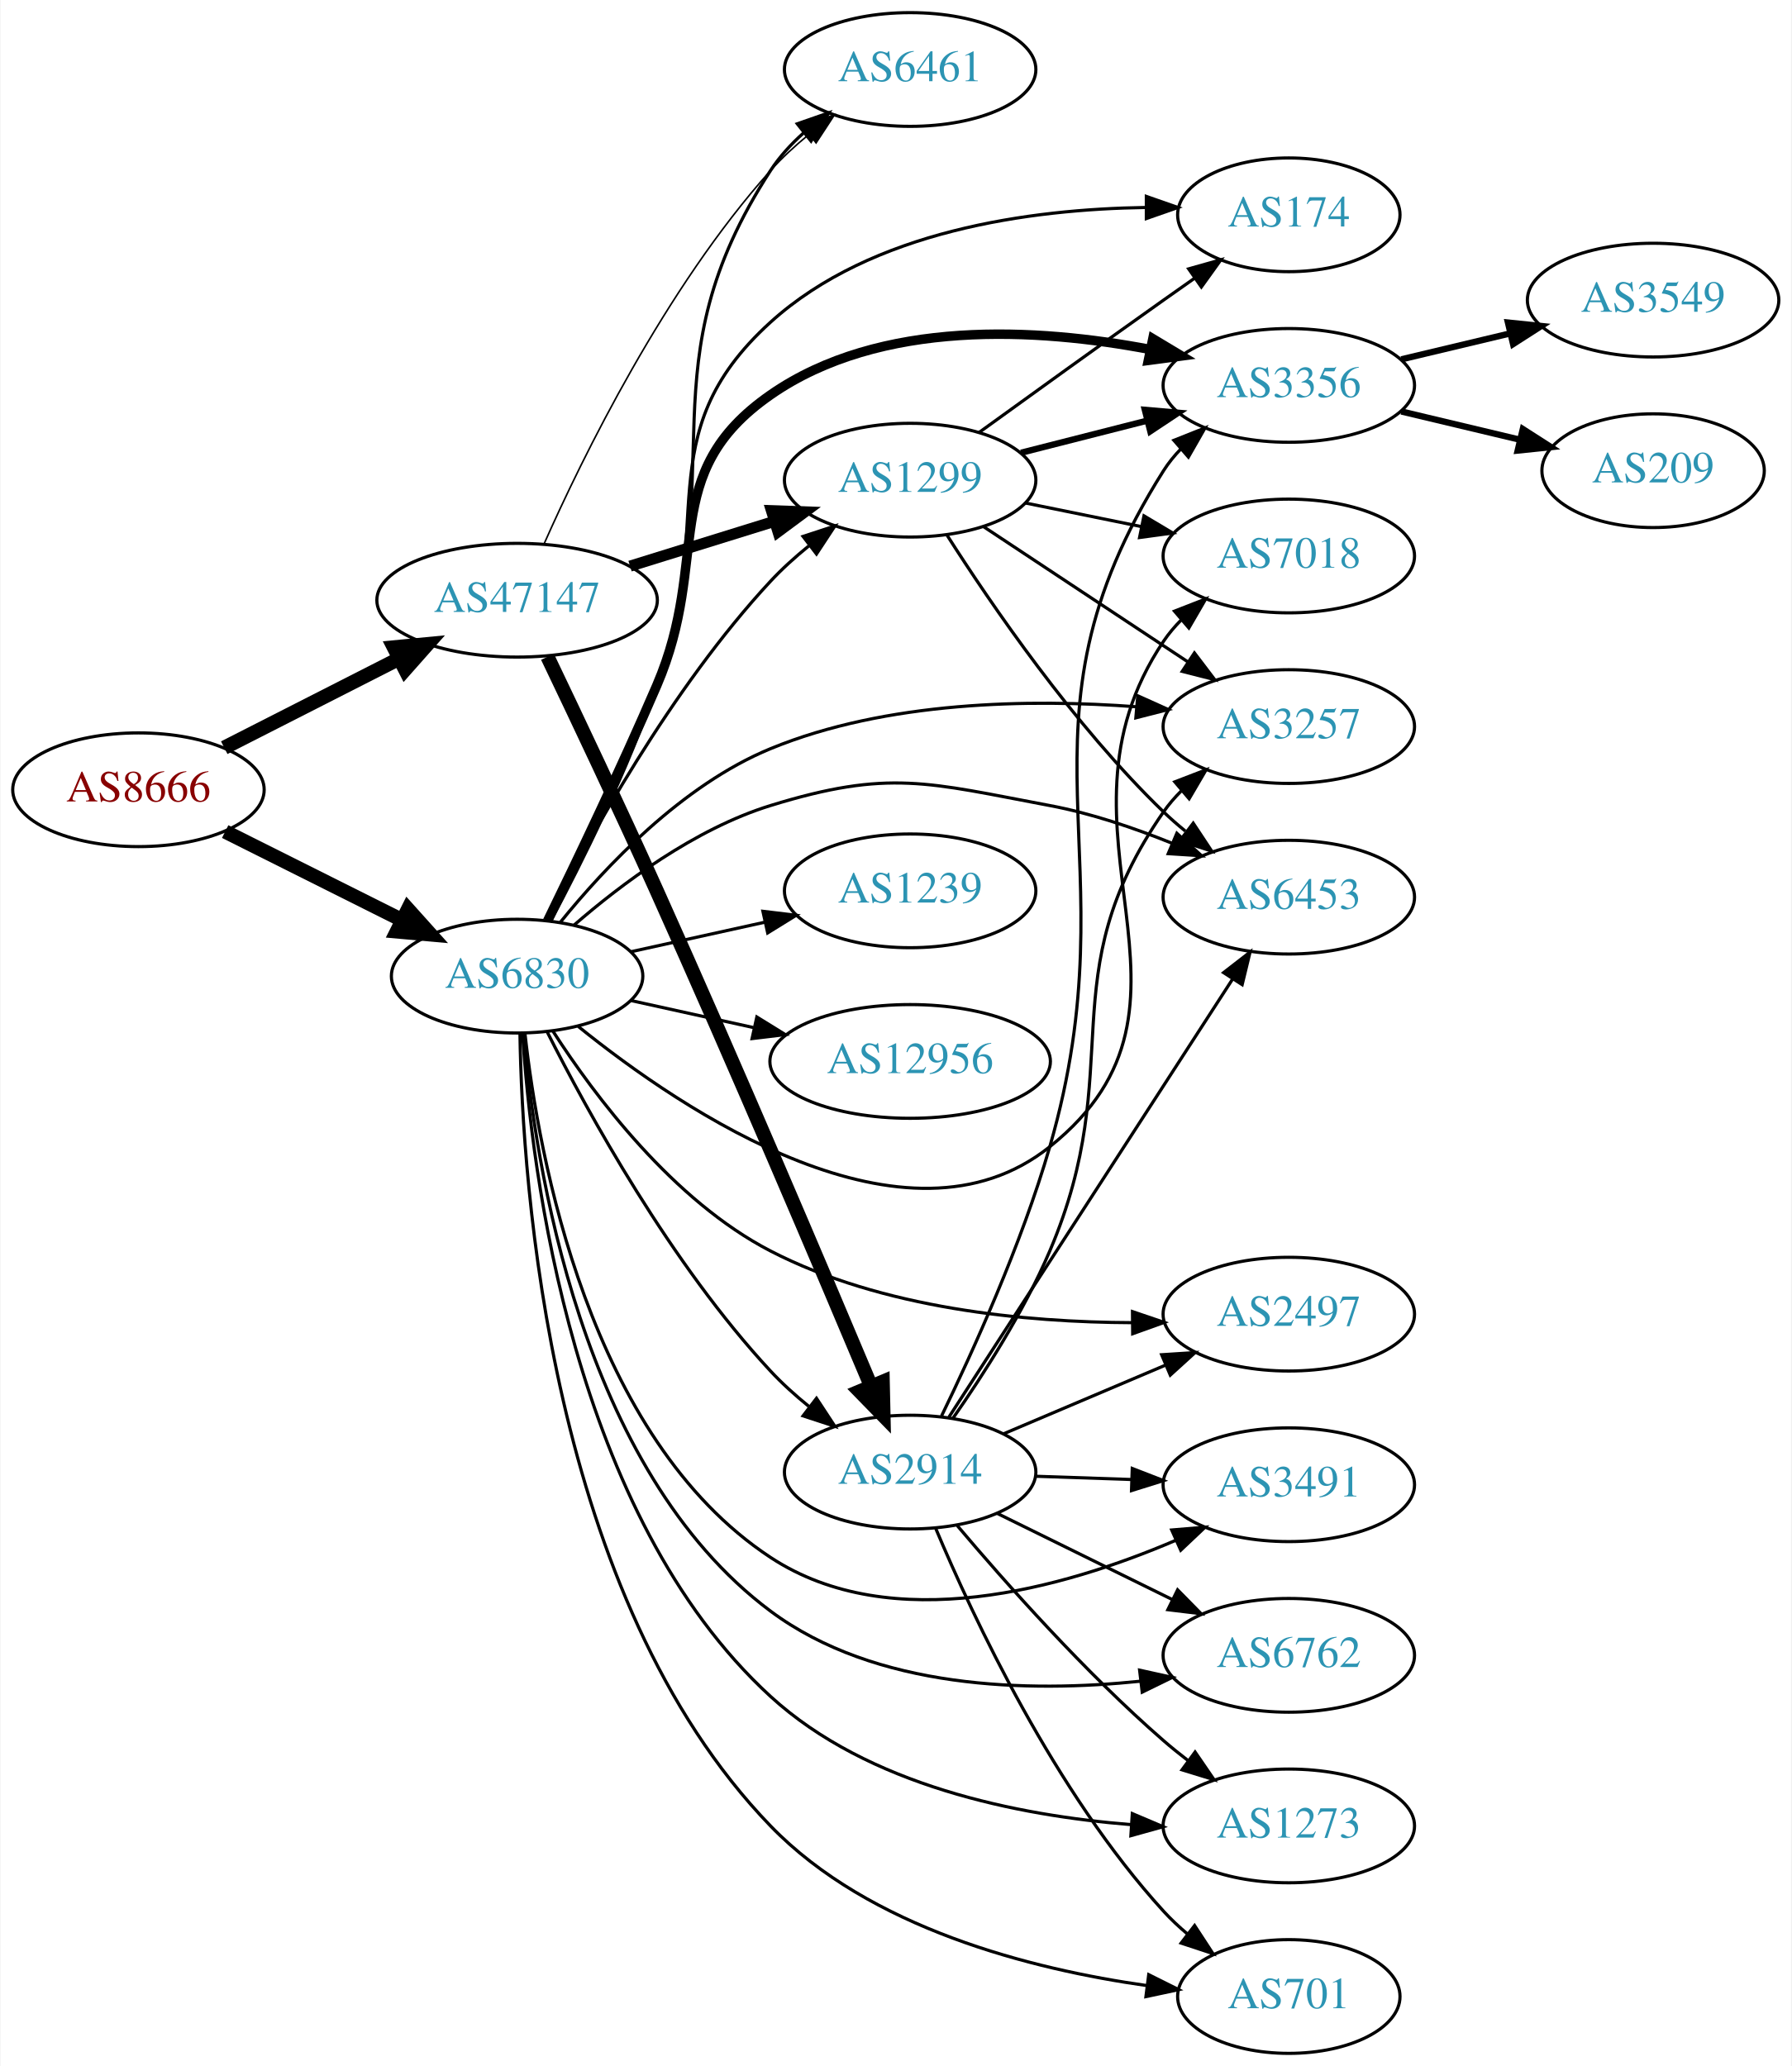
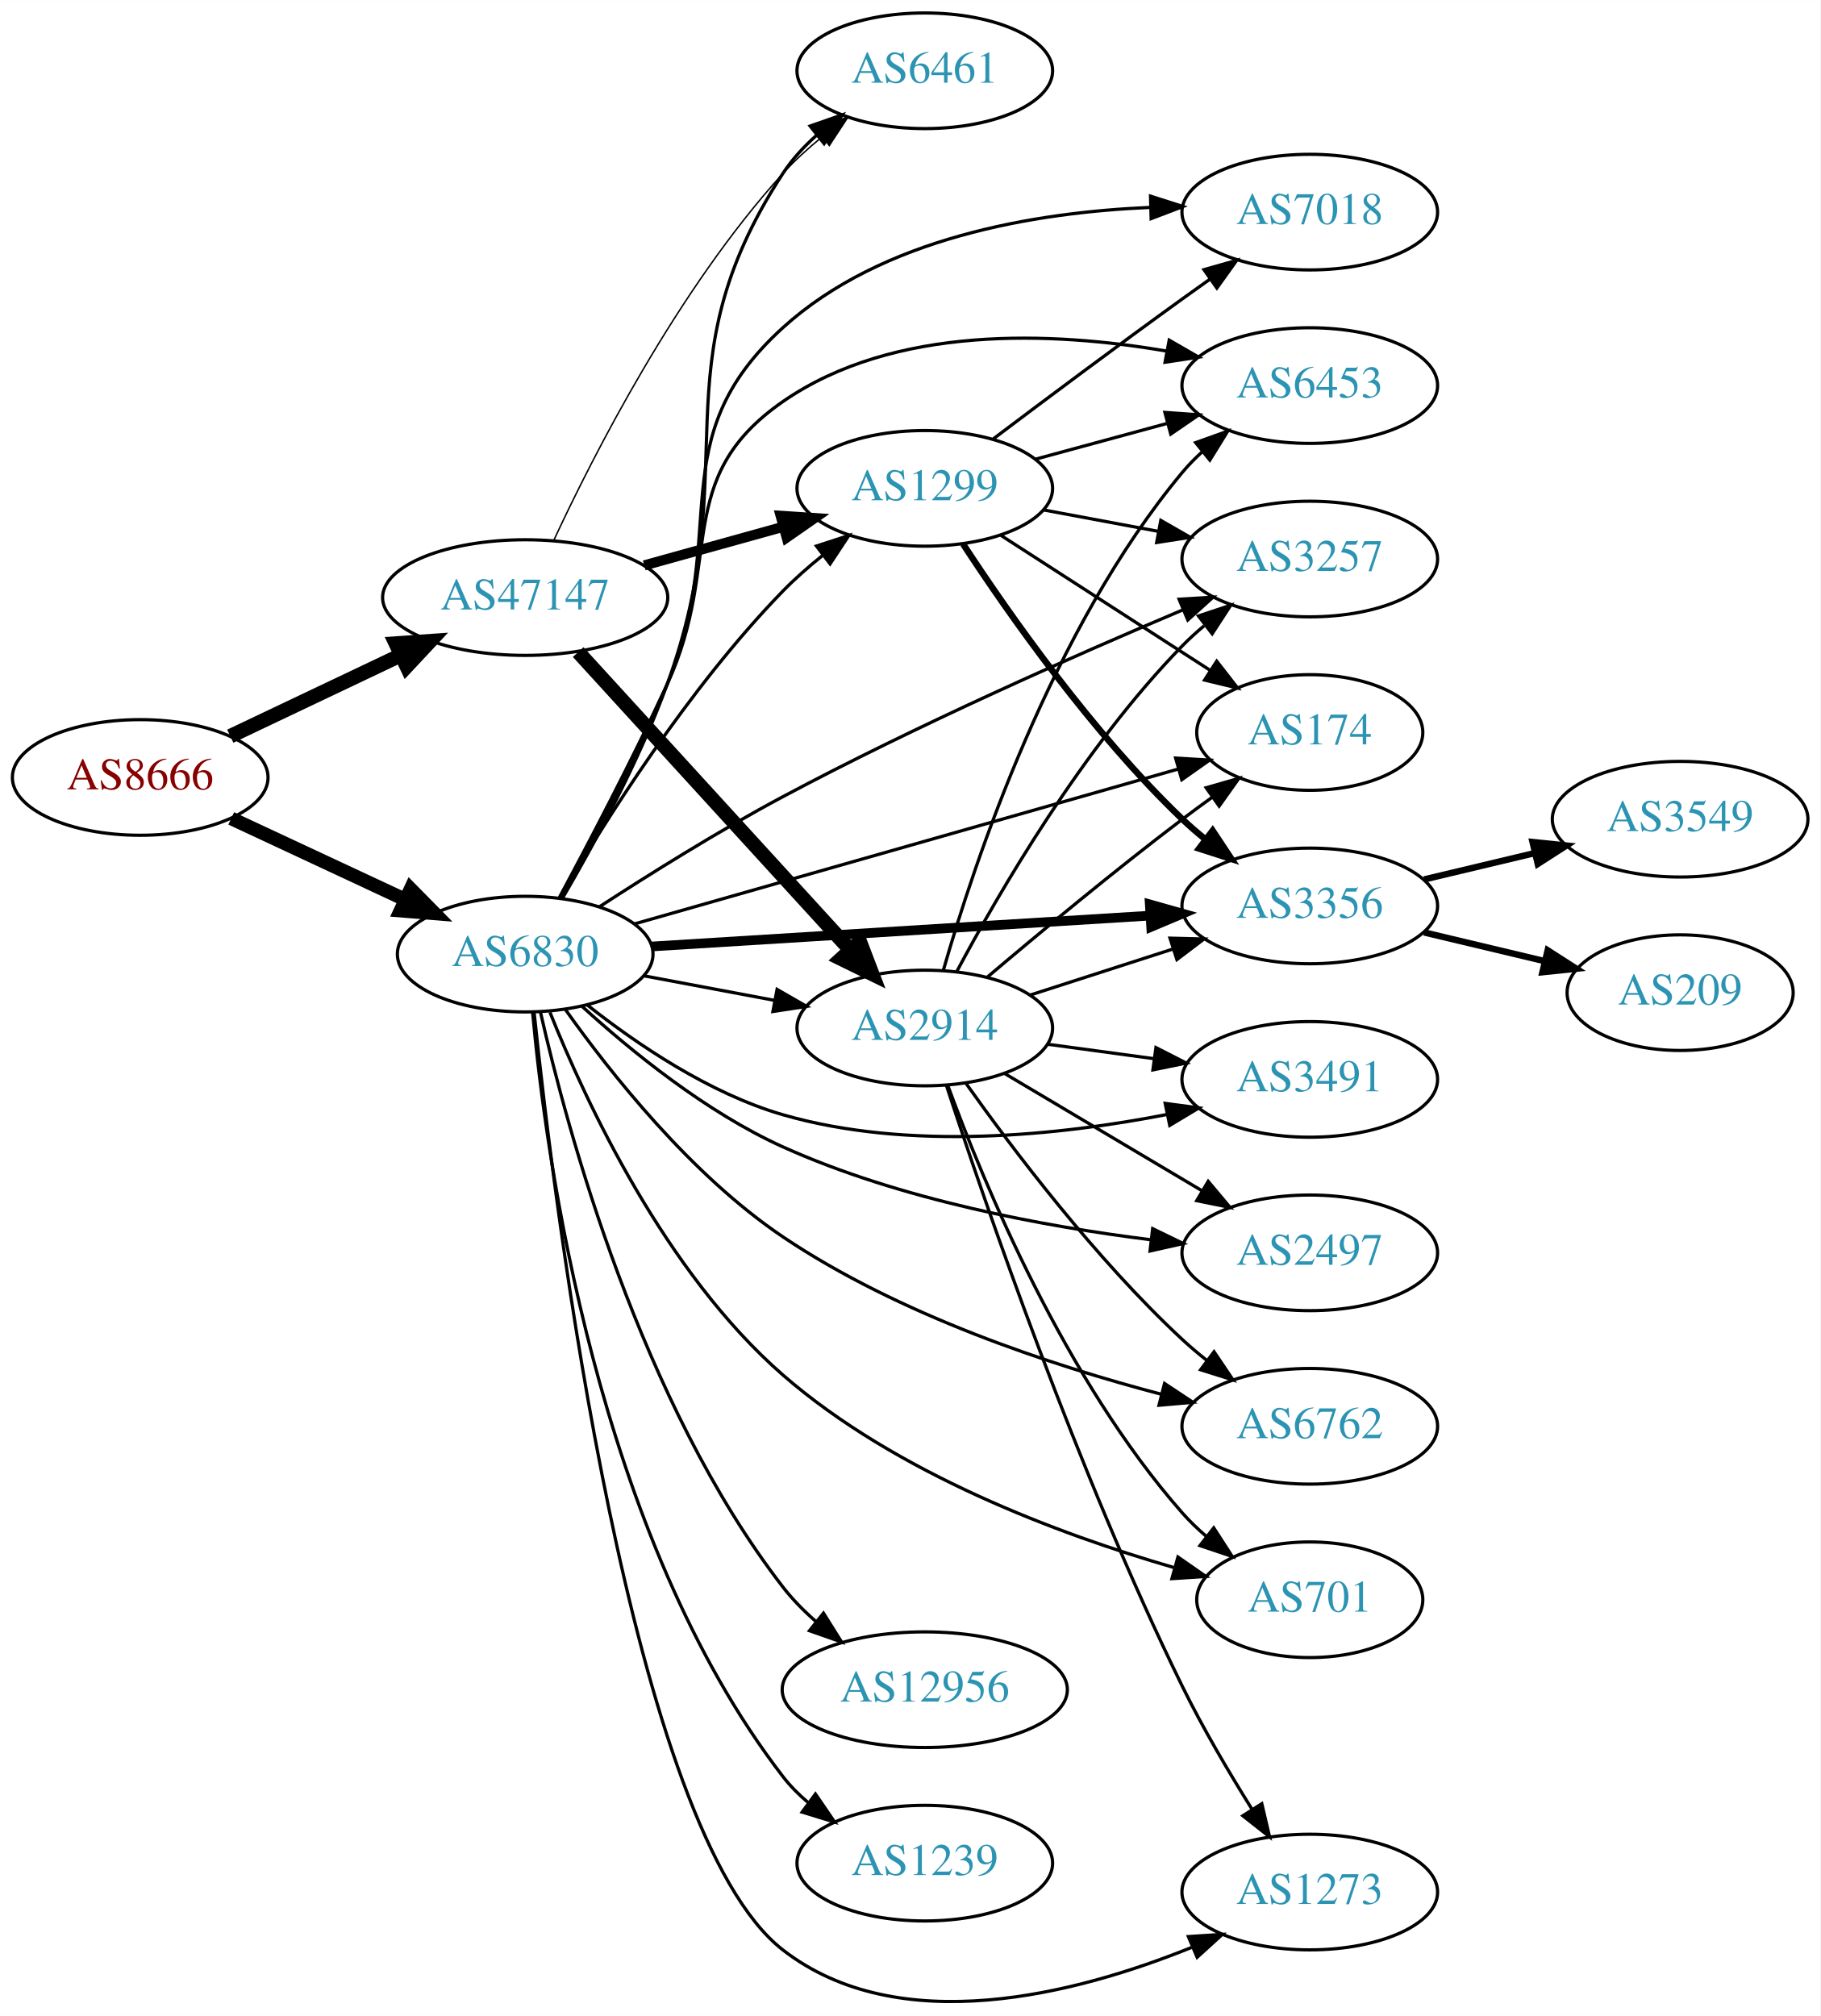
- <svg xmlns="http://www.w3.org/2000/svg" xmlns:xlink="http://www.w3.org/1999/xlink" width="567pt" height="654pt" viewBox="0.00 0.00 566.66 654.00">
-   <g id="graph0" class="graph" transform="scale(1 1) rotate(0) translate(4 650)">
-     <polygon fill="white" stroke="none" points="-4,4 -4,-650 562.663,-650 562.663,4 -4,4" />
+ <svg xmlns="http://www.w3.org/2000/svg" xmlns:xlink="http://www.w3.org/1999/xlink" width="567pt" height="628pt" viewBox="0.00 0.00 566.66 627.55">
+   <g id="graph0" class="graph" transform="scale(1 1) rotate(0) translate(4 623.552)">
+     <polygon fill="white" stroke="none" points="-4,4 -4,-623.552 562.663,-623.552 562.663,4 -4,4" />
    <g id="node1" class="node">
      <g id="a_node1">
        <a xlink:href="/asn/8666" xlink:title="AS8666 ~ FiberLink GmbH [AT]">
-           <ellipse fill="#ffffff" stroke="black" cx="39.647" cy="-400" rx="39.794" ry="18" />
-           <text text-anchor="middle" x="39.647" y="-396.3" font-family="Times,serif" font-size="14.00" fill="#880000">AS8666</text>
+           <ellipse fill="#ffffff" stroke="black" cx="39.647" cy="-381.552" rx="39.794" ry="18" />
+           <text text-anchor="middle" x="39.647" y="-377.852" font-family="Times,serif" font-size="14.00" fill="#880000">AS8666</text>
        </a>
      </g>
    </g>
    <g id="node2" class="node">
      <g id="a_node2">
        <a xlink:href="/asn/6830" xlink:title="AS6830 ~ LGI-UPC [AT]">
-           <ellipse fill="#ffffff" stroke="black" cx="159.489" cy="-341" rx="39.794" ry="18" />
-           <text text-anchor="middle" x="159.489" y="-337.3" font-family="Times,serif" font-size="14.00" fill="#2c94b3">AS6830</text>
+           <ellipse fill="#ffffff" stroke="black" cx="159.489" cy="-326.552" rx="39.794" ry="18" />
+           <text text-anchor="middle" x="159.489" y="-322.852" font-family="Times,serif" font-size="14.00" fill="#2c94b3">AS6830</text>
        </a>
      </g>
    </g>
    <g id="edge1" class="edge">
-       <path fill="none" stroke="black" stroke-width="4.5" d="M67.093,-386.759C83.62,-378.485 105.104,-367.728 123.089,-358.723" />
-       <polygon fill="black" stroke="black" stroke-width="4.5" points="124.952,-362.194 132.131,-354.197 121.426,-355.153 124.952,-362.194" />
+       <path fill="none" stroke="black" stroke-width="4.25" d="M67.978,-368.796C84.041,-361.299 104.551,-351.726 121.985,-343.589" />
+       <polygon fill="black" stroke="black" stroke-width="4.25" points="123.817,-346.838 131.306,-339.239 120.671,-340.099 123.817,-346.838" />
    </g>
    <g id="node3" class="node">
      <g id="a_node3">
        <a xlink:href="/asn/47147" xlink:title="AS47147 ~ ANEXIA Internetdienstleistungs GmbH [AT]">
-           <ellipse fill="#ffffff" stroke="black" cx="159.489" cy="-460" rx="44.393" ry="18" />
-           <text text-anchor="middle" x="159.489" y="-456.3" font-family="Times,serif" font-size="14.00" fill="#2c94b3">AS47147</text>
+           <ellipse fill="#ffffff" stroke="black" cx="159.489" cy="-437.552" rx="44.393" ry="18" />
+           <text text-anchor="middle" x="159.489" y="-433.852" font-family="Times,serif" font-size="14.00" fill="#2c94b3">AS47147</text>
        </a>
      </g>
    </g>
    <g id="edge2" class="edge">
-       <path fill="none" stroke="black" stroke-width="4.5" d="M66.8,-413.316C83.083,-421.607 104.262,-432.39 122.162,-441.504" />
-       <polygon fill="black" stroke="black" stroke-width="4.5" points="120.483,-445.067 131.181,-446.096 124.056,-438.05 120.483,-445.067" />
+       <path fill="none" stroke="black" stroke-width="4.5" d="M67.682,-394.399C83.391,-401.865 103.428,-411.387 120.682,-419.586" />
+       <polygon fill="black" stroke="black" stroke-width="4.5" points="119.214,-423.247 129.936,-423.983 122.594,-416.134 119.214,-423.247" />
    </g>
    <g id="node4" class="node">
      <g id="a_node4">
-         <a xlink:href="/asn/1299" xlink:title="AS1299 ~ Telia Carrier [EU]">
-           <ellipse fill="#ffffff" stroke="black" cx="283.881" cy="-498" rx="39.794" ry="18" />
-           <text text-anchor="middle" x="283.881" y="-494.3" font-family="Times,serif" font-size="14.00" fill="#2c94b3">AS1299</text>
+         <a xlink:href="/asn/3356" xlink:title="AS3356 ~ Level 3 Parent, LLC [US]">
+           <ellipse fill="#ffffff" stroke="black" cx="403.724" cy="-341.552" rx="39.794" ry="18" />
+           <text text-anchor="middle" x="403.724" y="-337.852" font-family="Times,serif" font-size="14.00" fill="#2c94b3">AS3356</text>
        </a>
      </g>
    </g>
    <g id="edge3" class="edge">
-       <path fill="none" stroke="black" d="M168.959,-358.555C181.837,-384.093 208.199,-432.132 239.685,-466 243.325,-469.915 247.499,-473.681 251.785,-477.167" />
-       <polygon fill="black" stroke="black" points="249.987,-480.198 260.056,-483.494 254.24,-474.638 249.987,-480.198" />
+       <path fill="none" stroke="black" stroke-width="3" d="M198.872,-328.929C240.828,-331.527 308.157,-335.696 353.857,-338.526" />
+       <polygon fill="black" stroke="black" stroke-width="3" points="353.923,-342.037 364.12,-339.161 354.356,-335.05 353.923,-342.037" />
    </g>
    <g id="node5" class="node">
      <g id="a_node5">
-         <a xlink:href="/asn/2497" xlink:title="AS2497 ~ Internet Initiative Japan Inc. [JP]">
-           <ellipse fill="#ffffff" stroke="black" cx="403.724" cy="-234" rx="39.794" ry="18" />
-           <text text-anchor="middle" x="403.724" y="-230.3" font-family="Times,serif" font-size="14.00" fill="#2c94b3">AS2497</text>
+         <a xlink:href="/asn/3257" xlink:title="AS3257 ~ GTT [DE]">
+           <ellipse fill="#ffffff" stroke="black" cx="403.724" cy="-449.552" rx="39.794" ry="18" />
+           <text text-anchor="middle" x="403.724" y="-445.852" font-family="Times,serif" font-size="14.00" fill="#2c94b3">AS3257</text>
        </a>
      </g>
    </g>
    <g id="edge4" class="edge">
-       <path fill="none" stroke="black" d="M170.854,-323.541C184.038,-303.08 208.842,-269.948 239.685,-254 275.039,-235.721 320.301,-231.428 354.161,-231.304" />
-       <polygon fill="black" stroke="black" points="354.251,-234.805 364.28,-231.389 354.31,-227.805 354.251,-234.805" />
+       <path fill="none" stroke="black" d="M182.57,-341.273C198.212,-351.437 219.856,-364.974 239.685,-375.552 281.246,-397.724 330.734,-419.577 364.199,-433.719" />
+       <polygon fill="black" stroke="black" points="363.043,-437.03 373.619,-437.674 365.754,-430.576 363.043,-437.03" />
    </g>
    <g id="node6" class="node">
      <g id="a_node6">
-         <a xlink:href="/asn/3356" xlink:title="AS3356 ~ Level 3 Parent, LLC [US]">
-           <ellipse fill="#ffffff" stroke="black" cx="403.724" cy="-528" rx="39.794" ry="18" />
-           <text text-anchor="middle" x="403.724" y="-524.3" font-family="Times,serif" font-size="14.00" fill="#2c94b3">AS3356</text>
+         <a xlink:href="/asn/2497" xlink:title="AS2497 ~ Internet Initiative Japan Inc. [JP]">
+           <ellipse fill="#ffffff" stroke="black" cx="403.724" cy="-233.552" rx="39.794" ry="18" />
+           <text text-anchor="middle" x="403.724" y="-229.852" font-family="Times,serif" font-size="14.00" fill="#2c94b3">AS2497</text>
        </a>
      </g>
    </g>
    <g id="edge5" class="edge">
-       <path fill="none" stroke="black" stroke-width="3" d="M169.118,-358.481C178.097,-376.873 192.396,-406.738 203.685,-433 221.025,-473.339 203.648,-499.915 239.685,-525 274.473,-549.216 324.336,-546.133 359.742,-539.399" />
-       <polygon fill="black" stroke="black" stroke-width="3" points="360.694,-542.776 369.776,-537.321 359.274,-535.922 360.694,-542.776" />
+       <path fill="none" stroke="black" d="M177.249,-310.232C192.349,-296.469 215.788,-277.34 239.685,-266.552 276.182,-250.077 320.972,-241.767 354.365,-237.612" />
+       <polygon fill="black" stroke="black" points="354.813,-241.083 364.341,-236.451 354.004,-234.13 354.813,-241.083" />
    </g>
    <g id="node7" class="node">
      <g id="a_node7">
-         <a xlink:href="/asn/1239" xlink:title="AS1239 ~ Sprint [US]">
-           <ellipse fill="#ffffff" stroke="black" cx="283.881" cy="-368" rx="39.794" ry="18" />
-           <text text-anchor="middle" x="283.881" y="-364.3" font-family="Times,serif" font-size="14.00" fill="#2c94b3">AS1239</text>
+         <a xlink:href="/asn/6762" xlink:title="AS6762 ~ TELECOM ITALIA SPARKLE S.p.A. [IT]">
+           <ellipse fill="#ffffff" stroke="black" cx="403.724" cy="-179.552" rx="39.794" ry="18" />
+           <text text-anchor="middle" x="403.724" y="-175.852" font-family="Times,serif" font-size="14.00" fill="#2c94b3">AS6762</text>
        </a>
      </g>
    </g>
    <g id="edge6" class="edge">
-       <path fill="none" stroke="black" d="M195.562,-348.737C208.749,-351.646 223.929,-354.995 237.894,-358.076" />
-       <polygon fill="black" stroke="black" points="237.284,-361.525 247.803,-360.262 238.792,-354.69 237.284,-361.525" />
+       <path fill="none" stroke="black" d="M171.976,-309.342C185.887,-289.71 211.043,-257.838 239.685,-238.552 275.819,-214.222 323.2,-198.545 357.566,-189.513" />
+       <polygon fill="black" stroke="black" points="358.509,-192.885 367.339,-187.031 356.785,-186.1 358.509,-192.885" />
    </g>
    <g id="node8" class="node">
      <g id="a_node8">
        <a xlink:href="/asn/7018" xlink:title="AS7018 ~ AT&amp;T Services, Inc. [US]">
-           <ellipse fill="#ffffff" stroke="black" cx="403.724" cy="-474" rx="39.794" ry="18" />
-           <text text-anchor="middle" x="403.724" y="-470.3" font-family="Times,serif" font-size="14.00" fill="#2c94b3">AS7018</text>
+           <ellipse fill="#ffffff" stroke="black" cx="403.724" cy="-557.552" rx="39.794" ry="18" />
+           <text text-anchor="middle" x="403.724" y="-553.852" font-family="Times,serif" font-size="14.00" fill="#2c94b3">AS7018</text>
        </a>
      </g>
    </g>
    <g id="edge7" class="edge">
-       <path fill="none" stroke="black" d="M178.858,-325.06C212.007,-298.287 282.605,-250.622 328.077,-287 384.994,-332.533 323.455,-386.48 364.077,-447 365.702,-449.421 367.623,-451.691 369.727,-453.805" />
-       <polygon fill="black" stroke="black" points="367.542,-456.542 377.415,-460.386 372.094,-451.224 367.542,-456.542" />
+       <path fill="none" stroke="black" d="M170.435,-343.858C179.789,-360.574 193.795,-386.782 203.685,-410.552 223.609,-458.435 201.29,-486.687 239.685,-521.552 270.545,-549.575 318.181,-557.474 354.008,-559.016" />
+       <polygon fill="black" stroke="black" points="354.152,-562.521 364.245,-559.3 354.346,-555.524 354.152,-562.521" />
    </g>
    <g id="node9" class="node">
      <g id="a_node9">
-         <a xlink:href="/asn/3491" xlink:title="AS3491 ~ PCCW Global, Inc. [US]">
-           <ellipse fill="#ffffff" stroke="black" cx="403.724" cy="-180" rx="39.794" ry="18" />
-           <text text-anchor="middle" x="403.724" y="-176.3" font-family="Times,serif" font-size="14.00" fill="#2c94b3">AS3491</text>
+         <a xlink:href="/asn/6461" xlink:title="AS6461 ~ Zayo Bandwidth [US]">
+           <ellipse fill="#ffffff" stroke="black" cx="283.881" cy="-601.552" rx="39.794" ry="18" />
+           <text text-anchor="middle" x="283.881" y="-597.852" font-family="Times,serif" font-size="14.00" fill="#2c94b3">AS6461</text>
        </a>
      </g>
    </g>
    <g id="edge8" class="edge">
-       <path fill="none" stroke="black" d="M161.985,-322.776C166.247,-284.226 182.169,-194.862 239.685,-157 278.097,-131.714 332.617,-147.292 367.83,-162.359" />
-       <polygon fill="black" stroke="black" points="366.664,-165.672 377.221,-166.561 369.523,-159.282 366.664,-165.672" />
+       <path fill="none" stroke="black" d="M171.111,-343.985C180.814,-360.577 194.942,-386.511 203.685,-410.552 228.449,-478.644 200.103,-508.864 239.685,-569.552 242.543,-573.934 246.222,-577.932 250.223,-581.503" />
+       <polygon fill="black" stroke="black" points="248.181,-584.351 258.187,-587.835 252.537,-578.872 248.181,-584.351" />
    </g>
    <g id="node10" class="node">
      <g id="a_node10">
-         <a xlink:href="/asn/6762" xlink:title="AS6762 ~ TELECOM ITALIA SPARKLE S.p.A. [IT]">
-           <ellipse fill="#ffffff" stroke="black" cx="403.724" cy="-126" rx="39.794" ry="18" />
-           <text text-anchor="middle" x="403.724" y="-122.3" font-family="Times,serif" font-size="14.00" fill="#2c94b3">AS6762</text>
+         <a xlink:href="/asn/12956" xlink:title="AS12956 ~ TELXIUS [ES]">
+           <ellipse fill="#ffffff" stroke="black" cx="283.881" cy="-97.552" rx="44.393" ry="18" />
+           <text text-anchor="middle" x="283.881" y="-93.852" font-family="Times,serif" font-size="14.00" fill="#2c94b3">AS12956</text>
        </a>
      </g>
    </g>
    <g id="edge9" class="edge">
-       <path fill="none" stroke="black" d="M161.566,-322.789C165.035,-282.294 179.542,-184.832 239.685,-140 272.959,-115.197 321.346,-114.142 356.765,-117.809" />
-       <polygon fill="black" stroke="black" points="356.503,-121.302 366.847,-119.014 357.334,-114.352 356.503,-121.302" />
+       <path fill="none" stroke="black" d="M164.222,-308.582C172.559,-271.831 195.518,-186.729 239.685,-129.552 242.666,-125.693 246.23,-122.076 250.014,-118.763" />
+       <polygon fill="black" stroke="black" points="252.342,-121.383 257.975,-112.41 247.976,-115.912 252.342,-121.383" />
    </g>
    <g id="node11" class="node">
      <g id="a_node11">
-         <a xlink:href="/asn/6453" xlink:title="AS6453 ~ TATA COMMUNICATIONS (AMERICA) INC [US]">
-           <ellipse fill="#ffffff" stroke="black" cx="403.724" cy="-366" rx="39.794" ry="18" />
-           <text text-anchor="middle" x="403.724" y="-362.3" font-family="Times,serif" font-size="14.00" fill="#2c94b3">AS6453</text>
+         <a xlink:href="/asn/1239" xlink:title="AS1239 ~ Sprint [US]">
+           <ellipse fill="#ffffff" stroke="black" cx="283.881" cy="-43.552" rx="39.794" ry="18" />
+           <text text-anchor="middle" x="283.881" y="-39.852" font-family="Times,serif" font-size="14.00" fill="#2c94b3">AS1239</text>
        </a>
      </g>
    </g>
    <g id="edge10" class="edge">
-       <path fill="none" stroke="black" d="M177.411,-357.063C192.434,-370.136 215.673,-387.593 239.685,-395 277.225,-406.58 289.464,-402.237 328.077,-395 341.124,-392.555 354.822,-387.9 366.871,-383.023" />
-       <polygon fill="black" stroke="black" points="368.291,-386.223 376.136,-379.103 365.563,-379.776 368.291,-386.223" />
+       <path fill="none" stroke="black" d="M161.798,-308.464C165.875,-263.665 181.79,-145.754 239.685,-70.552 241.978,-67.574 244.7,-64.84 247.646,-62.352" />
+       <polygon fill="black" stroke="black" points="249.839,-65.083 255.824,-56.34 245.693,-59.443 249.839,-65.083" />
    </g>
    <g id="node12" class="node">
      <g id="a_node12">
-         <a xlink:href="/asn/3257" xlink:title="AS3257 ~ GTT [DE]">
-           <ellipse fill="#ffffff" stroke="black" cx="403.724" cy="-420" rx="39.794" ry="18" />
-           <text text-anchor="middle" x="403.724" y="-416.3" font-family="Times,serif" font-size="14.00" fill="#2c94b3">AS3257</text>
+         <a xlink:href="/asn/701" xlink:title="AS701 ~ UUNET [US]">
+           <ellipse fill="#ffffff" stroke="black" cx="403.724" cy="-125.552" rx="35.194" ry="18" />
+           <text text-anchor="middle" x="403.724" y="-121.852" font-family="Times,serif" font-size="14.00" fill="#2c94b3">AS701</text>
        </a>
      </g>
    </g>
    <g id="edge11" class="edge">
-       <path fill="none" stroke="black" d="M173.161,-358.039C187.227,-375.436 211.675,-401.474 239.685,-413 276.488,-428.144 321.99,-428.776 355.565,-426.263" />
-       <polygon fill="black" stroke="black" points="355.918,-429.745 365.578,-425.394 355.313,-422.772 355.918,-429.745" />
+       <path fill="none" stroke="black" d="M167.187,-308.46C178.295,-280.705 203.003,-227.485 239.685,-195.552 274.999,-164.81 325.854,-145.897 361.346,-135.603" />
+       <polygon fill="black" stroke="black" points="362.686,-138.863 371.377,-132.804 360.804,-132.12 362.686,-138.863" />
    </g>
    <g id="node13" class="node">
      <g id="a_node13">
-         <a xlink:href="/asn/12956" xlink:title="AS12956 ~ TELXIUS [ES]">
-           <ellipse fill="#ffffff" stroke="black" cx="283.881" cy="-314" rx="44.393" ry="18" />
-           <text text-anchor="middle" x="283.881" y="-310.3" font-family="Times,serif" font-size="14.00" fill="#2c94b3">AS12956</text>
+         <a xlink:href="/asn/1273" xlink:title="AS1273 ~ Vodafone Group PLC [EU]">
+           <ellipse fill="#ffffff" stroke="black" cx="403.724" cy="-34.552" rx="39.794" ry="18" />
+           <text text-anchor="middle" x="403.724" y="-30.852" font-family="Times,serif" font-size="14.00" fill="#2c94b3">AS1273</text>
        </a>
      </g>
    </g>
    <g id="edge12" class="edge">
-       <path fill="none" stroke="black" d="M195.562,-333.263C207.601,-330.607 221.301,-327.585 234.222,-324.734" />
-       <polygon fill="black" stroke="black" points="235.36,-328.068 244.371,-322.495 233.852,-321.232 235.36,-328.068" />
+       <path fill="none" stroke="black" d="M162.259,-308.487C168.608,-247.841 192.414,-53.265 239.685,-16.552 275.867,11.549 330.96,-2.777 366.907,-17.303" />
+       <polygon fill="black" stroke="black" points="365.933,-20.692 376.507,-21.37 368.664,-14.246 365.933,-20.692" />
    </g>
    <g id="node14" class="node">
      <g id="a_node14">
-         <a xlink:href="/asn/2914" xlink:title="AS2914 ~ NTT America, Inc. [US]">
-           <ellipse fill="#ffffff" stroke="black" cx="283.881" cy="-184" rx="39.794" ry="18" />
-           <text text-anchor="middle" x="283.881" y="-180.3" font-family="Times,serif" font-size="14.00" fill="#2c94b3">AS2914</text>
+         <a xlink:href="/asn/6453" xlink:title="AS6453 ~ TATA COMMUNICATIONS (AMERICA) INC [US]">
+           <ellipse fill="#ffffff" stroke="black" cx="403.724" cy="-503.552" rx="39.794" ry="18" />
+           <text text-anchor="middle" x="403.724" y="-499.852" font-family="Times,serif" font-size="14.00" fill="#2c94b3">AS6453</text>
        </a>
      </g>
    </g>
    <g id="edge13" class="edge">
-       <path fill="none" stroke="black" d="M168.959,-323.445C181.837,-297.907 208.199,-249.868 239.685,-216 243.325,-212.085 247.499,-208.319 251.785,-204.833" />
-       <polygon fill="black" stroke="black" points="254.24,-207.362 260.056,-198.506 249.987,-201.802 254.24,-207.362" />
+       <path fill="none" stroke="black" d="M170.04,-344.031C179.108,-360.872 192.914,-387.168 203.685,-410.552 221.364,-448.933 204.966,-474.463 239.685,-498.552 274.309,-522.574 323.77,-520.358 359.12,-514.291" />
+       <polygon fill="black" stroke="black" points="359.968,-517.693 369.148,-512.403 358.673,-510.814 359.968,-517.693" />
    </g>
    <g id="node15" class="node">
      <g id="a_node15">
-         <a xlink:href="/asn/6461" xlink:title="AS6461 ~ Zayo Bandwidth [US]">
-           <ellipse fill="#ffffff" stroke="black" cx="283.881" cy="-628" rx="39.794" ry="18" />
-           <text text-anchor="middle" x="283.881" y="-624.3" font-family="Times,serif" font-size="14.00" fill="#2c94b3">AS6461</text>
+         <a xlink:href="/asn/1299" xlink:title="AS1299 ~ Telia Carrier [EU]">
+           <ellipse fill="#ffffff" stroke="black" cx="283.881" cy="-471.552" rx="39.794" ry="18" />
+           <text text-anchor="middle" x="283.881" y="-467.852" font-family="Times,serif" font-size="14.00" fill="#2c94b3">AS1299</text>
        </a>
      </g>
    </g>
    <g id="edge14" class="edge">
-       <path fill="none" stroke="black" d="M170.137,-358.495C179.804,-376.652 194.529,-406.107 203.685,-433 227.597,-503.231 199.32,-533.752 239.685,-596 242.532,-600.39 246.203,-604.392 250.202,-607.965" />
-       <polygon fill="black" stroke="black" points="248.158,-610.812 258.163,-614.298 252.516,-605.334 248.158,-610.812" />
+       <path fill="none" stroke="black" d="M170.238,-343.912C183.865,-367.265 210.266,-409.349 239.685,-439.552 243.415,-443.382 247.639,-447.099 251.948,-450.564" />
+       <polygon fill="black" stroke="black" points="250.158,-453.6 260.234,-456.877 254.401,-448.032 250.158,-453.6" />
    </g>
    <g id="node16" class="node">
      <g id="a_node16">
        <a xlink:href="/asn/174" xlink:title="AS174 ~ Cogent Communications [US]">
-           <ellipse fill="#ffffff" stroke="black" cx="403.724" cy="-582" rx="35.194" ry="18" />
-           <text text-anchor="middle" x="403.724" y="-578.3" font-family="Times,serif" font-size="14.00" fill="#2c94b3">AS174</text>
+           <ellipse fill="#ffffff" stroke="black" cx="403.724" cy="-395.552" rx="35.194" ry="18" />
+           <text text-anchor="middle" x="403.724" y="-391.852" font-family="Times,serif" font-size="14.00" fill="#2c94b3">AS174</text>
        </a>
      </g>
    </g>
    <g id="edge15" class="edge">
-       <path fill="none" stroke="black" d="M169.663,-358.668C178.952,-376.963 193.381,-406.526 203.685,-433 223.111,-482.91 200.009,-512.026 239.685,-548 271.756,-577.078 322.08,-583.774 358.337,-584.321" />
-       <polygon fill="black" stroke="black" points="358.633,-587.821 368.632,-584.319 358.632,-580.821 358.633,-587.821" />
+       <path fill="none" stroke="black" d="M193.41,-335.929C237.398,-348.459 315.286,-370.645 362.64,-384.134" />
+       <polygon fill="black" stroke="black" points="361.969,-387.582 372.545,-386.956 363.887,-380.85 361.969,-387.582" />
    </g>
    <g id="node17" class="node">
      <g id="a_node17">
-         <a xlink:href="/asn/1273" xlink:title="AS1273 ~ Vodafone Group PLC [EU]">
-           <ellipse fill="#ffffff" stroke="black" cx="403.724" cy="-72" rx="39.794" ry="18" />
-           <text text-anchor="middle" x="403.724" y="-68.3" font-family="Times,serif" font-size="14.00" fill="#2c94b3">AS1273</text>
+         <a xlink:href="/asn/3491" xlink:title="AS3491 ~ PCCW Global, Inc. [US]">
+           <ellipse fill="#ffffff" stroke="black" cx="403.724" cy="-287.552" rx="39.794" ry="18" />
+           <text text-anchor="middle" x="403.724" y="-283.852" font-family="Times,serif" font-size="14.00" fill="#2c94b3">AS3491</text>
        </a>
      </g>
    </g>
    <g id="edge16" class="edge">
-       <path fill="none" stroke="black" d="M161.22,-322.797C163.975,-279.613 177.105,-170.305 239.685,-113 270.542,-84.745 317.963,-75.277 353.722,-72.416" />
-       <polygon fill="black" stroke="black" points="354.193,-75.893 363.944,-71.751 353.738,-68.908 354.193,-75.893" />
+       <path fill="none" stroke="black" d="M178.847,-310.69C194.019,-298.694 216.724,-283.194 239.685,-276.552 279.078,-265.157 325.964,-270.137 359.323,-276.633" />
+       <polygon fill="black" stroke="black" points="358.717,-280.082 369.218,-278.681 360.136,-273.227 358.717,-280.082" />
    </g>
    <g id="node18" class="node">
      <g id="a_node18">
-         <a xlink:href="/asn/701" xlink:title="AS701 ~ UUNET [US]">
-           <ellipse fill="#ffffff" stroke="black" cx="403.724" cy="-18" rx="35.194" ry="18" />
-           <text text-anchor="middle" x="403.724" y="-14.3" font-family="Times,serif" font-size="14.00" fill="#2c94b3">AS701</text>
+         <a xlink:href="/asn/2914" xlink:title="AS2914 ~ NTT America, Inc. [US]">
+           <ellipse fill="#ffffff" stroke="black" cx="283.881" cy="-303.552" rx="39.794" ry="18" />
+           <text text-anchor="middle" x="283.881" y="-299.852" font-family="Times,serif" font-size="14.00" fill="#2c94b3">AS2914</text>
        </a>
      </g>
    </g>
    <g id="edge17" class="edge">
-       <path fill="none" stroke="black" d="M160.388,-322.823C161.129,-274.977 169.8,-144.267 239.685,-72 271.042,-39.574 322.272,-26.615 358.938,-21.438" />
-       <polygon fill="black" stroke="black" points="359.387,-24.909 368.865,-20.174 358.503,-17.965 359.387,-24.909" />
+       <path fill="none" stroke="black" d="M196.549,-319.776C209.248,-317.389 223.695,-314.674 237.088,-312.157" />
+       <polygon fill="black" stroke="black" points="237.898,-315.567 247.079,-310.28 236.605,-308.687 237.898,-315.567" />
+     </g>
+     <g id="edge22" class="edge">
+       <path fill="none" stroke="black" stroke-width="0.45" d="M168.323,-455.234C180.763,-482.009 207.003,-533.529 239.685,-569.552 243.277,-573.511 247.425,-577.301 251.699,-580.799" />
+       <polygon fill="black" stroke="black" stroke-width="0.45" points="249.896,-583.827 259.962,-587.133 254.155,-578.271 249.896,-583.827" />
    </g>
    <g id="edge21" class="edge">
-       <path fill="none" stroke="black" stroke-width="3.5" d="M195.234,-470.788C209.36,-475.173 225.814,-480.282 240.626,-484.881" />
-       <polygon fill="black" stroke="black" stroke-width="3.5" points="239.981,-488.345 250.569,-487.968 242.057,-481.66 239.981,-488.345" />
+       <path fill="none" stroke="black" stroke-width="3.15" d="M196.549,-447.569C210.053,-451.321 225.534,-455.621 239.623,-459.535" />
+       <polygon fill="black" stroke="black" stroke-width="3.15" points="239.017,-462.999 249.589,-462.303 240.89,-456.254 239.017,-462.999" />
    </g>
    <g id="edge20" class="edge">
-       <path fill="none" stroke="black" stroke-width="4.5" d="M169.105,-442.098C177.951,-423.617 192.031,-393.908 203.685,-368 228.593,-312.627 256.361,-247.203 271.504,-211.191" />
-       <polygon fill="black" stroke="black" stroke-width="4.5" points="275.187,-212.591 275.427,-201.847 267.926,-209.543 275.187,-212.591" />
-     </g>
-     <g id="edge22" class="edge">
-       <path fill="none" stroke="black" stroke-width="0.5" d="M167.999,-477.782C180.194,-505.259 206.332,-558.75 239.685,-596 243.251,-599.983 247.384,-603.785 251.652,-607.289" />
-       <polygon fill="black" stroke="black" stroke-width="0.5" points="249.847,-610.315 259.911,-613.627 254.108,-604.762 249.847,-610.315" />
-     </g>
-     <g id="edge23" class="edge">
-       <path fill="none" stroke="black" stroke-width="2" d="M318.966,-506.677C331.425,-509.849 345.697,-513.482 358.887,-516.84" />
-       <polygon fill="black" stroke="black" stroke-width="2" points="358.161,-520.267 368.715,-519.342 359.888,-513.483 358.161,-520.267" />
-     </g>
-     <g id="edge24" class="edge">
-       <path fill="none" stroke="black" d="M320.238,-490.799C331.784,-488.448 344.776,-485.802 356.974,-483.317" />
-       <polygon fill="black" stroke="black" points="357.884,-486.704 366.985,-481.279 356.487,-479.845 357.884,-486.704" />
-     </g>
-     <g id="edge25" class="edge">
-       <path fill="none" stroke="black" d="M295.491,-480.691C309.472,-458.731 335.642,-420.419 364.077,-393 366.231,-390.923 368.559,-388.888 370.965,-386.926" />
-       <polygon fill="black" stroke="black" points="373.473,-389.417 379.32,-380.581 369.239,-383.842 373.473,-389.417" />
-     </g>
-     <g id="edge27" class="edge">
-       <path fill="none" stroke="black" d="M307.046,-483.329C325.283,-471.258 351.341,-454.011 371.658,-440.562" />
-       <polygon fill="black" stroke="black" points="373.85,-443.309 380.257,-434.871 369.987,-437.472 373.85,-443.309" />
-     </g>
-     <g id="edge26" class="edge">
-       <path fill="none" stroke="black" d="M305.667,-513.081C321.608,-524.618 344.179,-540.889 364.077,-555 367.29,-557.278 370.661,-559.654 374.017,-562.011" />
-       <polygon fill="black" stroke="black" points="372.029,-564.892 382.228,-567.761 376.044,-559.158 372.029,-564.892" />
+       <path fill="none" stroke="black" stroke-width="4.5" d="M175.99,-420.581C197.418,-397.121 236.21,-354.649 260.702,-327.835" />
+       <polygon fill="black" stroke="black" stroke-width="4.5" points="263.669,-330.424 267.506,-320.385 257.855,-325.114 263.669,-330.424" />
    </g>
    <g id="node19" class="node">
      <g id="a_node19">
        <a xlink:href="/asn/3549" xlink:title="AS3549 ~ Level 3 Parent, LLC [US]">
-           <ellipse fill="#ffffff" stroke="black" cx="519.017" cy="-555" rx="39.794" ry="18" />
-           <text text-anchor="middle" x="519.017" y="-551.3" font-family="Times,serif" font-size="14.00" fill="#2c94b3">AS3549</text>
+           <ellipse fill="#ffffff" stroke="black" cx="519.017" cy="-368.552" rx="39.794" ry="18" />
+           <text text-anchor="middle" x="519.017" y="-364.852" font-family="Times,serif" font-size="14.00" fill="#2c94b3">AS3549</text>
        </a>
      </g>
    </g>
    <g id="edge18" class="edge">
-       <path fill="none" stroke="black" stroke-width="2" d="M439.331,-536.248C450.202,-538.838 462.357,-541.735 473.799,-544.462" />
-       <polygon fill="black" stroke="black" stroke-width="2" points="473.082,-547.889 483.621,-546.803 474.705,-541.08 473.082,-547.889" />
+       <path fill="none" stroke="black" stroke-width="2" d="M439.331,-349.8C450.202,-352.39 462.357,-355.287 473.799,-358.014" />
+       <polygon fill="black" stroke="black" stroke-width="2" points="473.082,-361.441 483.621,-360.355 474.705,-354.632 473.082,-361.441" />
    </g>
    <g id="node20" class="node">
      <g id="a_node20">
        <a xlink:href="/asn/209" xlink:title="AS209 ~ CenturyLink Communications, LLC [US]">
-           <ellipse fill="#ffffff" stroke="black" cx="519.017" cy="-501" rx="35.194" ry="18" />
-           <text text-anchor="middle" x="519.017" y="-497.3" font-family="Times,serif" font-size="14.00" fill="#2c94b3">AS209</text>
+           <ellipse fill="#ffffff" stroke="black" cx="519.017" cy="-314.552" rx="35.194" ry="18" />
+           <text text-anchor="middle" x="519.017" y="-310.852" font-family="Times,serif" font-size="14.00" fill="#2c94b3">AS209</text>
        </a>
      </g>
    </g>
    <g id="edge19" class="edge">
-       <path fill="none" stroke="black" stroke-width="2" d="M439.331,-519.752C451.125,-516.942 464.43,-513.771 476.698,-510.847" />
-       <polygon fill="black" stroke="black" stroke-width="2" points="477.787,-514.186 486.703,-508.463 476.164,-507.376 477.787,-514.186" />
+       <path fill="none" stroke="black" stroke-width="2" d="M439.331,-333.304C451.125,-330.493 464.43,-327.323 476.698,-324.399" />
+       <polygon fill="black" stroke="black" stroke-width="2" points="477.787,-327.738 486.703,-322.015 476.164,-320.928 477.787,-327.738" />
+     </g>
+     <g id="edge32" class="edge">
+       <path fill="none" stroke="black" stroke-width="2" d="M295.805,-454.217C309.917,-432.636 336.024,-395.352 364.077,-368.552 366.241,-366.485 368.575,-364.457 370.987,-362.5" />
+       <polygon fill="black" stroke="black" stroke-width="2" points="373.493,-364.993 379.349,-356.164 369.265,-359.413 373.493,-364.993" />
+     </g>
+     <g id="edge36" class="edge">
+       <path fill="none" stroke="black" d="M320.878,-464.832C332.081,-462.74 344.594,-460.404 356.4,-458.2" />
+       <polygon fill="black" stroke="black" points="357.353,-461.583 366.541,-456.307 356.069,-454.702 357.353,-461.583" />
    </g>
    <g id="edge35" class="edge">
-       <path fill="none" stroke="black" d="M313.408,-196.104C328.782,-202.627 347.958,-210.763 364.596,-217.823" />
-       <polygon fill="black" stroke="black" points="363.479,-221.151 374.052,-221.835 366.213,-214.707 363.479,-221.151" />
+       <path fill="none" stroke="black" d="M305.266,-487.005C321.187,-499.009 343.917,-516.005 364.077,-530.552 366.884,-532.577 369.817,-534.669 372.759,-536.752" />
+       <polygon fill="black" stroke="black" points="370.782,-539.641 380.975,-542.531 374.809,-533.915 370.782,-539.641" />
+     </g>
+     <g id="edge34" class="edge">
+       <path fill="none" stroke="black" d="M318.335,-480.636C331.023,-484.082 345.663,-488.057 359.149,-491.719" />
+       <polygon fill="black" stroke="black" points="358.619,-495.202 369.186,-494.445 360.453,-488.447 358.619,-495.202" />
+     </g>
+     <g id="edge33" class="edge">
+       <path fill="none" stroke="black" d="M307.602,-456.898C326.129,-444.95 352.452,-427.973 372.713,-414.907" />
+       <polygon fill="black" stroke="black" points="374.757,-417.753 381.264,-409.392 370.963,-411.871 374.757,-417.753" />
+     </g>
+     <g id="edge29" class="edge">
+       <path fill="none" stroke="black" d="M316.771,-313.835C330.395,-318.229 346.481,-323.416 361.03,-328.107" />
+       <polygon fill="black" stroke="black" points="360.217,-331.522 370.808,-331.26 362.365,-324.86 360.217,-331.522" />
+     </g>
+     <g id="edge30" class="edge">
+       <path fill="none" stroke="black" d="M293.857,-321.165C306.971,-345.772 333.197,-390.965 364.077,-422.552 366.169,-424.692 368.452,-426.771 370.828,-428.764" />
+       <polygon fill="black" stroke="black" points="369.071,-431.829 379.127,-435.165 373.347,-426.286 369.071,-431.829" />
+     </g>
+     <g id="edge23" class="edge">
+       <path fill="none" stroke="black" d="M308.728,-289.386C326.378,-278.902 350.63,-264.496 370.079,-252.944" />
+       <polygon fill="black" stroke="black" points="372.102,-255.813 378.912,-247.696 368.527,-249.794 372.102,-255.813" />
    </g>
    <g id="edge28" class="edge">
-       <path fill="none" stroke="black" d="M293.824,-201.776C303.619,-221.952 319.124,-256.082 328.077,-287 354.905,-379.641 312.534,-419.481 364.077,-501 365.636,-503.464 367.509,-505.766 369.578,-507.902" />
-       <polygon fill="black" stroke="black" points="367.358,-510.61 377.204,-514.524 371.948,-505.324 367.358,-510.61" />
-     </g>
-     <g id="edge34" class="edge">
-       <path fill="none" stroke="black" d="M323.467,-182.69C333.234,-182.359 343.85,-181.998 354.044,-181.652" />
-       <polygon fill="black" stroke="black" points="354.176,-185.15 364.051,-181.313 353.938,-178.154 354.176,-185.15" />
-     </g>
-     <g id="edge29" class="edge">
-       <path fill="none" stroke="black" d="M311.327,-170.984C327.739,-162.906 349.038,-152.423 366.946,-143.609" />
-       <polygon fill="black" stroke="black" points="368.532,-146.73 375.958,-139.174 365.44,-140.449 368.532,-146.73" />
-     </g>
-     <g id="edge32" class="edge">
-       <path fill="none" stroke="black" d="M296.18,-201.451C317.033,-233.657 361.655,-302.572 386.014,-340.192" />
-       <polygon fill="black" stroke="black" points="383.086,-342.11 391.459,-348.602 388.962,-338.306 383.086,-342.11" />
+       <path fill="none" stroke="black" d="M296.772,-286.216C311.256,-265.81 337.143,-231.541 364.077,-206.552 366.477,-204.325 369.071,-202.135 371.739,-200.025" />
+       <polygon fill="black" stroke="black" points="373.925,-202.76 379.847,-193.975 369.739,-197.15 373.925,-202.76" />
+     </g>
+     <g id="edge24" class="edge">
+       <path fill="none" stroke="black" d="M291.067,-285.61C302.098,-255.518 327.493,-194.095 364.077,-152.552 366.295,-150.034 368.794,-147.629 371.426,-145.367" />
+       <polygon fill="black" stroke="black" points="373.829,-147.933 379.58,-139.035 369.535,-142.405 373.829,-147.933" />
+     </g>
+     <g id="edge25" class="edge">
+       <path fill="none" stroke="black" d="M290.648,-285.559C302.514,-249.33 331.318,-165.351 364.077,-98.552 370.436,-85.586 378.567,-71.802 385.729,-60.36" />
+       <polygon fill="black" stroke="black" points="388.795,-62.061 391.213,-51.746 382.89,-58.302 388.795,-62.061" />
    </g>
    <g id="edge31" class="edge">
-       <path fill="none" stroke="black" d="M297.423,-201.043C306.998,-214.751 319.898,-234.822 328.077,-254 353.114,-312.7 327.666,-340.591 364.077,-393 365.741,-395.395 367.69,-397.646 369.813,-399.747" />
-       <polygon fill="black" stroke="black" points="367.648,-402.5 377.537,-406.303 372.178,-397.163 367.648,-402.5" />
-     </g>
-     <g id="edge33" class="edge">
-       <path fill="none" stroke="black" d="M298.816,-167.034C313.938,-149.125 339.258,-120.561 364.077,-99 366.549,-96.853 369.191,-94.718 371.891,-92.643" />
-       <polygon fill="black" stroke="black" points="374.063,-95.39 380.05,-86.649 369.919,-89.749 374.063,-95.39" />
-     </g>
-     <g id="edge30" class="edge">
-       <path fill="none" stroke="black" d="M291.979,-166.16C303.793,-138.047 329.64,-82.758 364.077,-45 366.409,-42.443 369.025,-39.994 371.768,-37.688" />
-       <polygon fill="black" stroke="black" points="373.904,-40.46 379.701,-31.592 369.639,-34.91 373.904,-40.46" />
+       <path fill="none" stroke="black" d="M289.639,-321.451C299.219,-354.887 323.456,-427.846 364.077,-476.552 365.945,-478.791 368.041,-480.93 370.266,-482.953" />
+       <polygon fill="black" stroke="black" points="368.208,-485.79 378.182,-489.363 372.613,-480.35 368.208,-485.79" />
+     </g>
+     <g id="edge26" class="edge">
+       <path fill="none" stroke="black" d="M303.434,-319.466C319.278,-332.89 342.813,-352.436 364.077,-368.552 367.057,-370.811 370.205,-373.123 373.365,-375.398" />
+       <polygon fill="black" stroke="black" points="371.47,-378.345 381.653,-381.27 375.517,-372.633 371.47,-378.345" />
+     </g>
+     <g id="edge27" class="edge">
+       <path fill="none" stroke="black" d="M322.167,-298.489C332.699,-297.059 344.302,-295.484 355.342,-293.985" />
+       <polygon fill="black" stroke="black" points="355.838,-297.45 365.276,-292.636 354.896,-290.514 355.838,-297.45" />
    </g>
  </g>
</svg>
